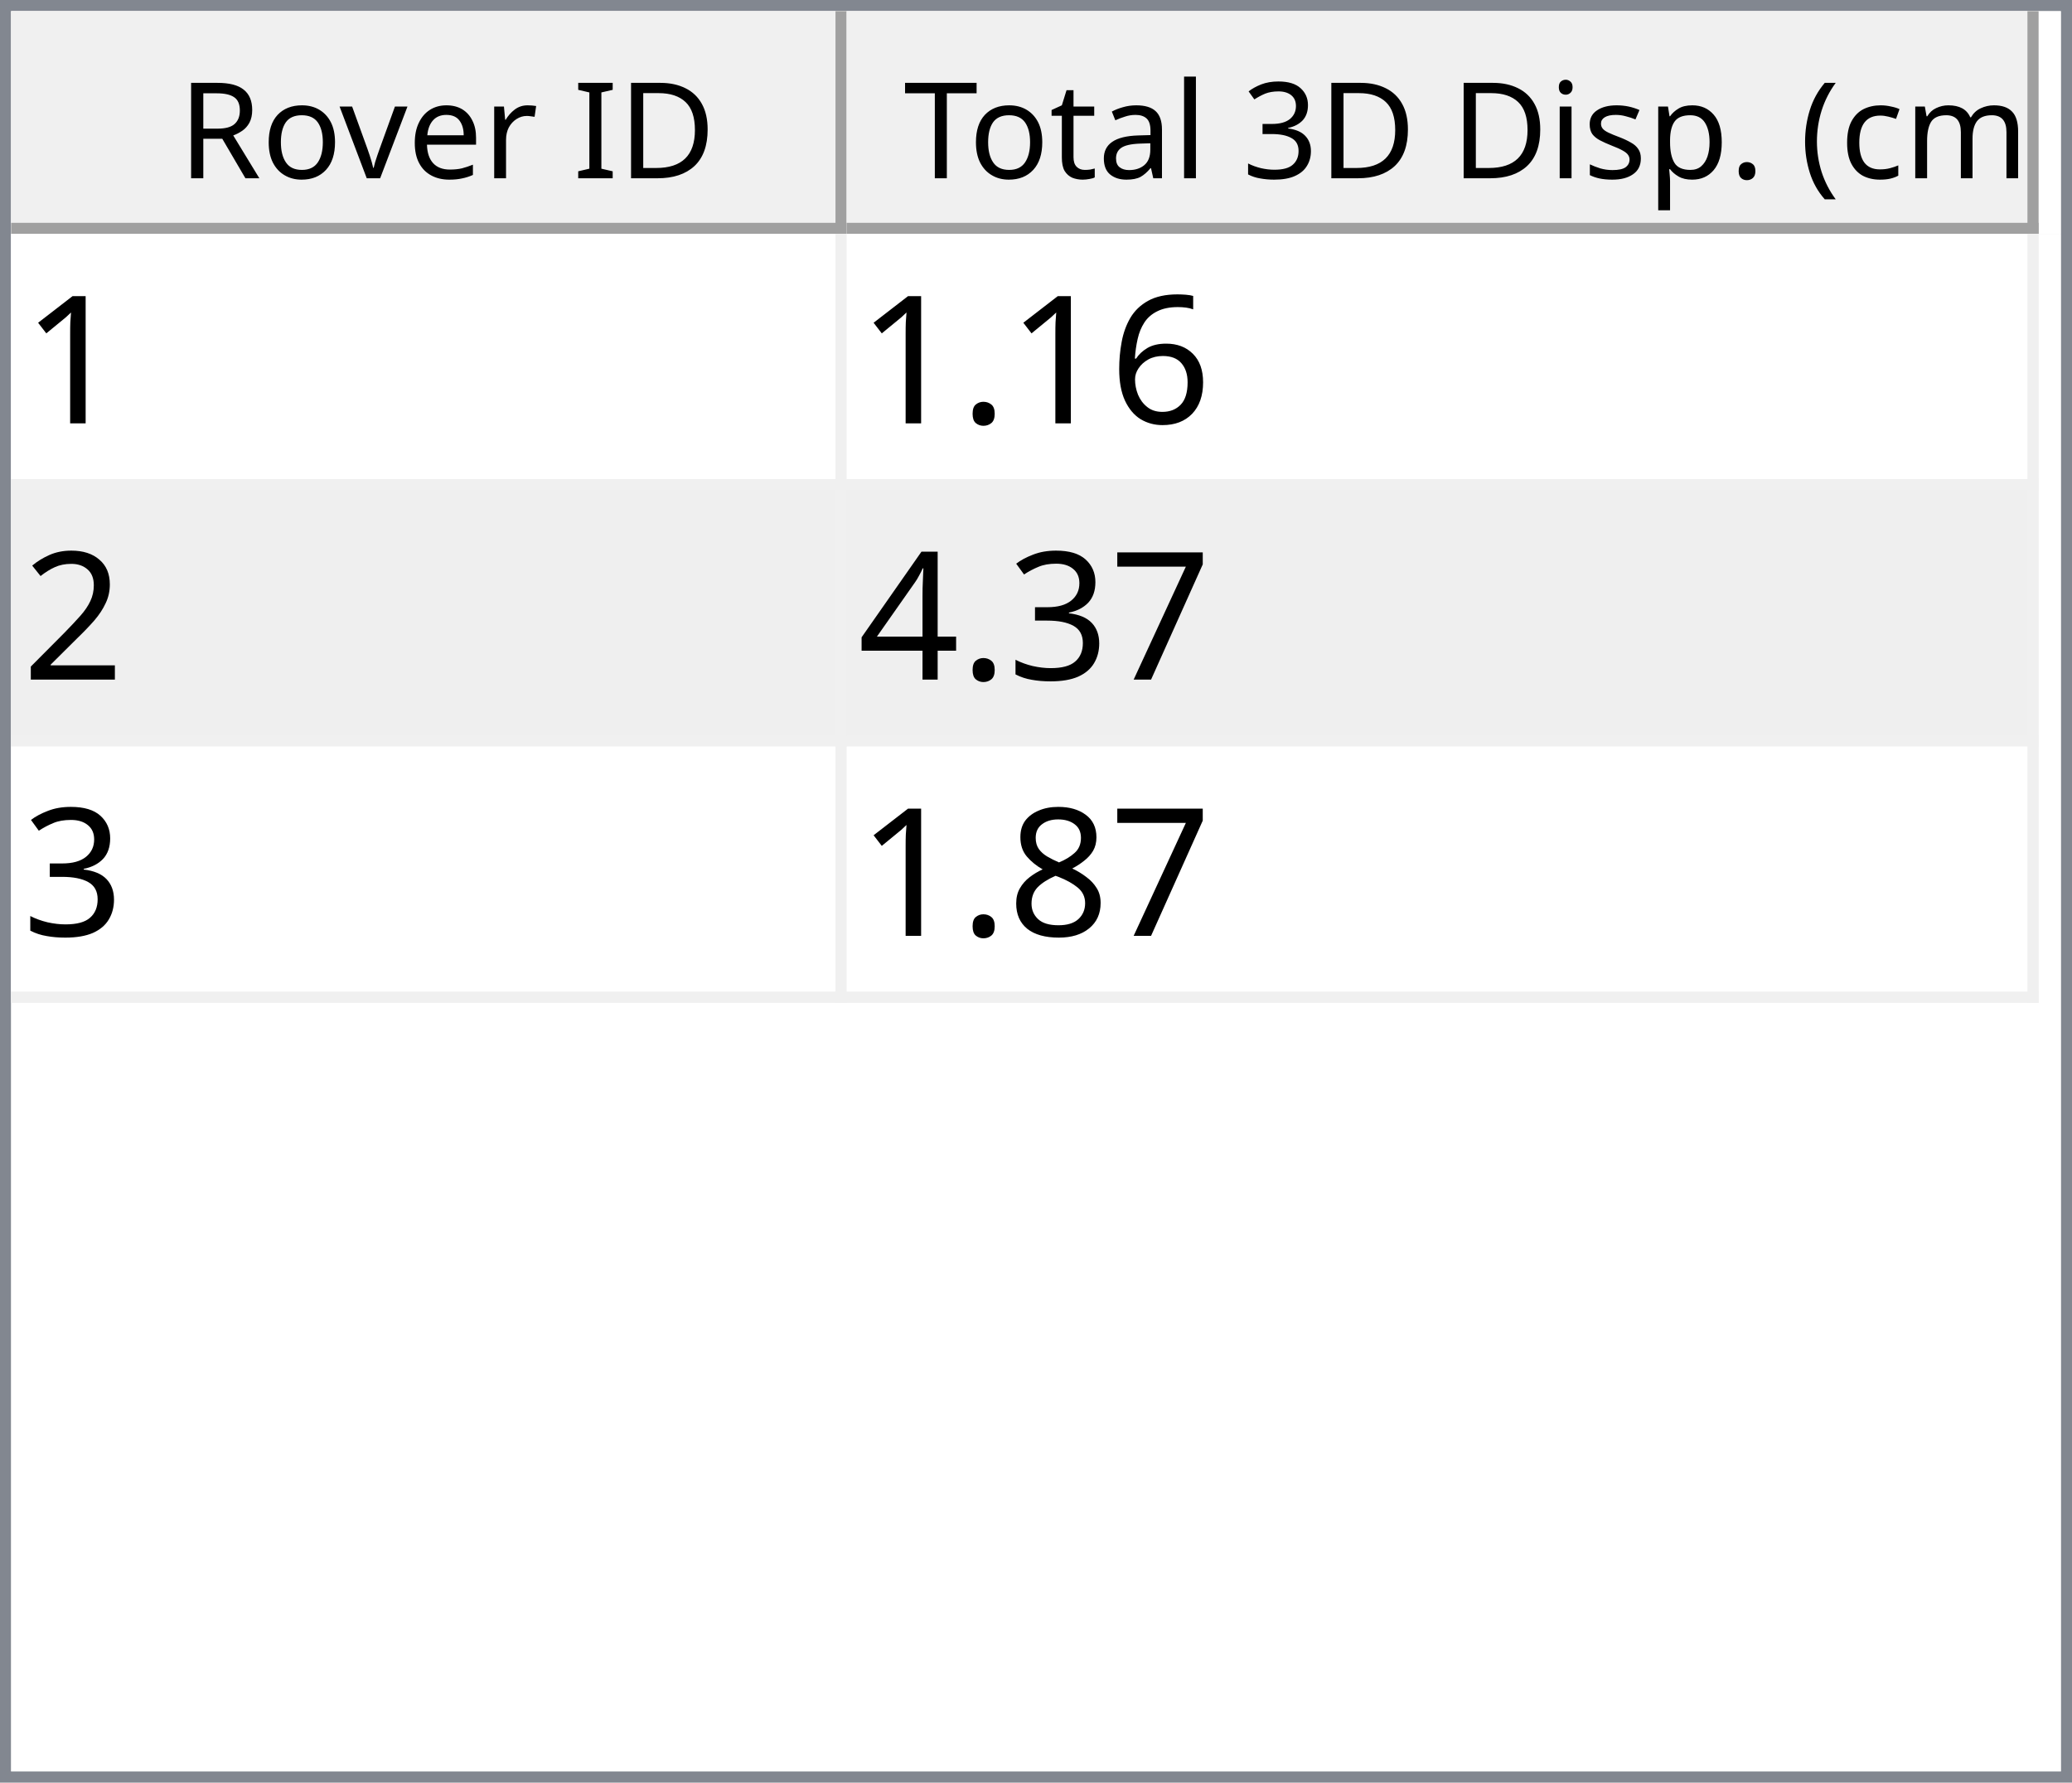
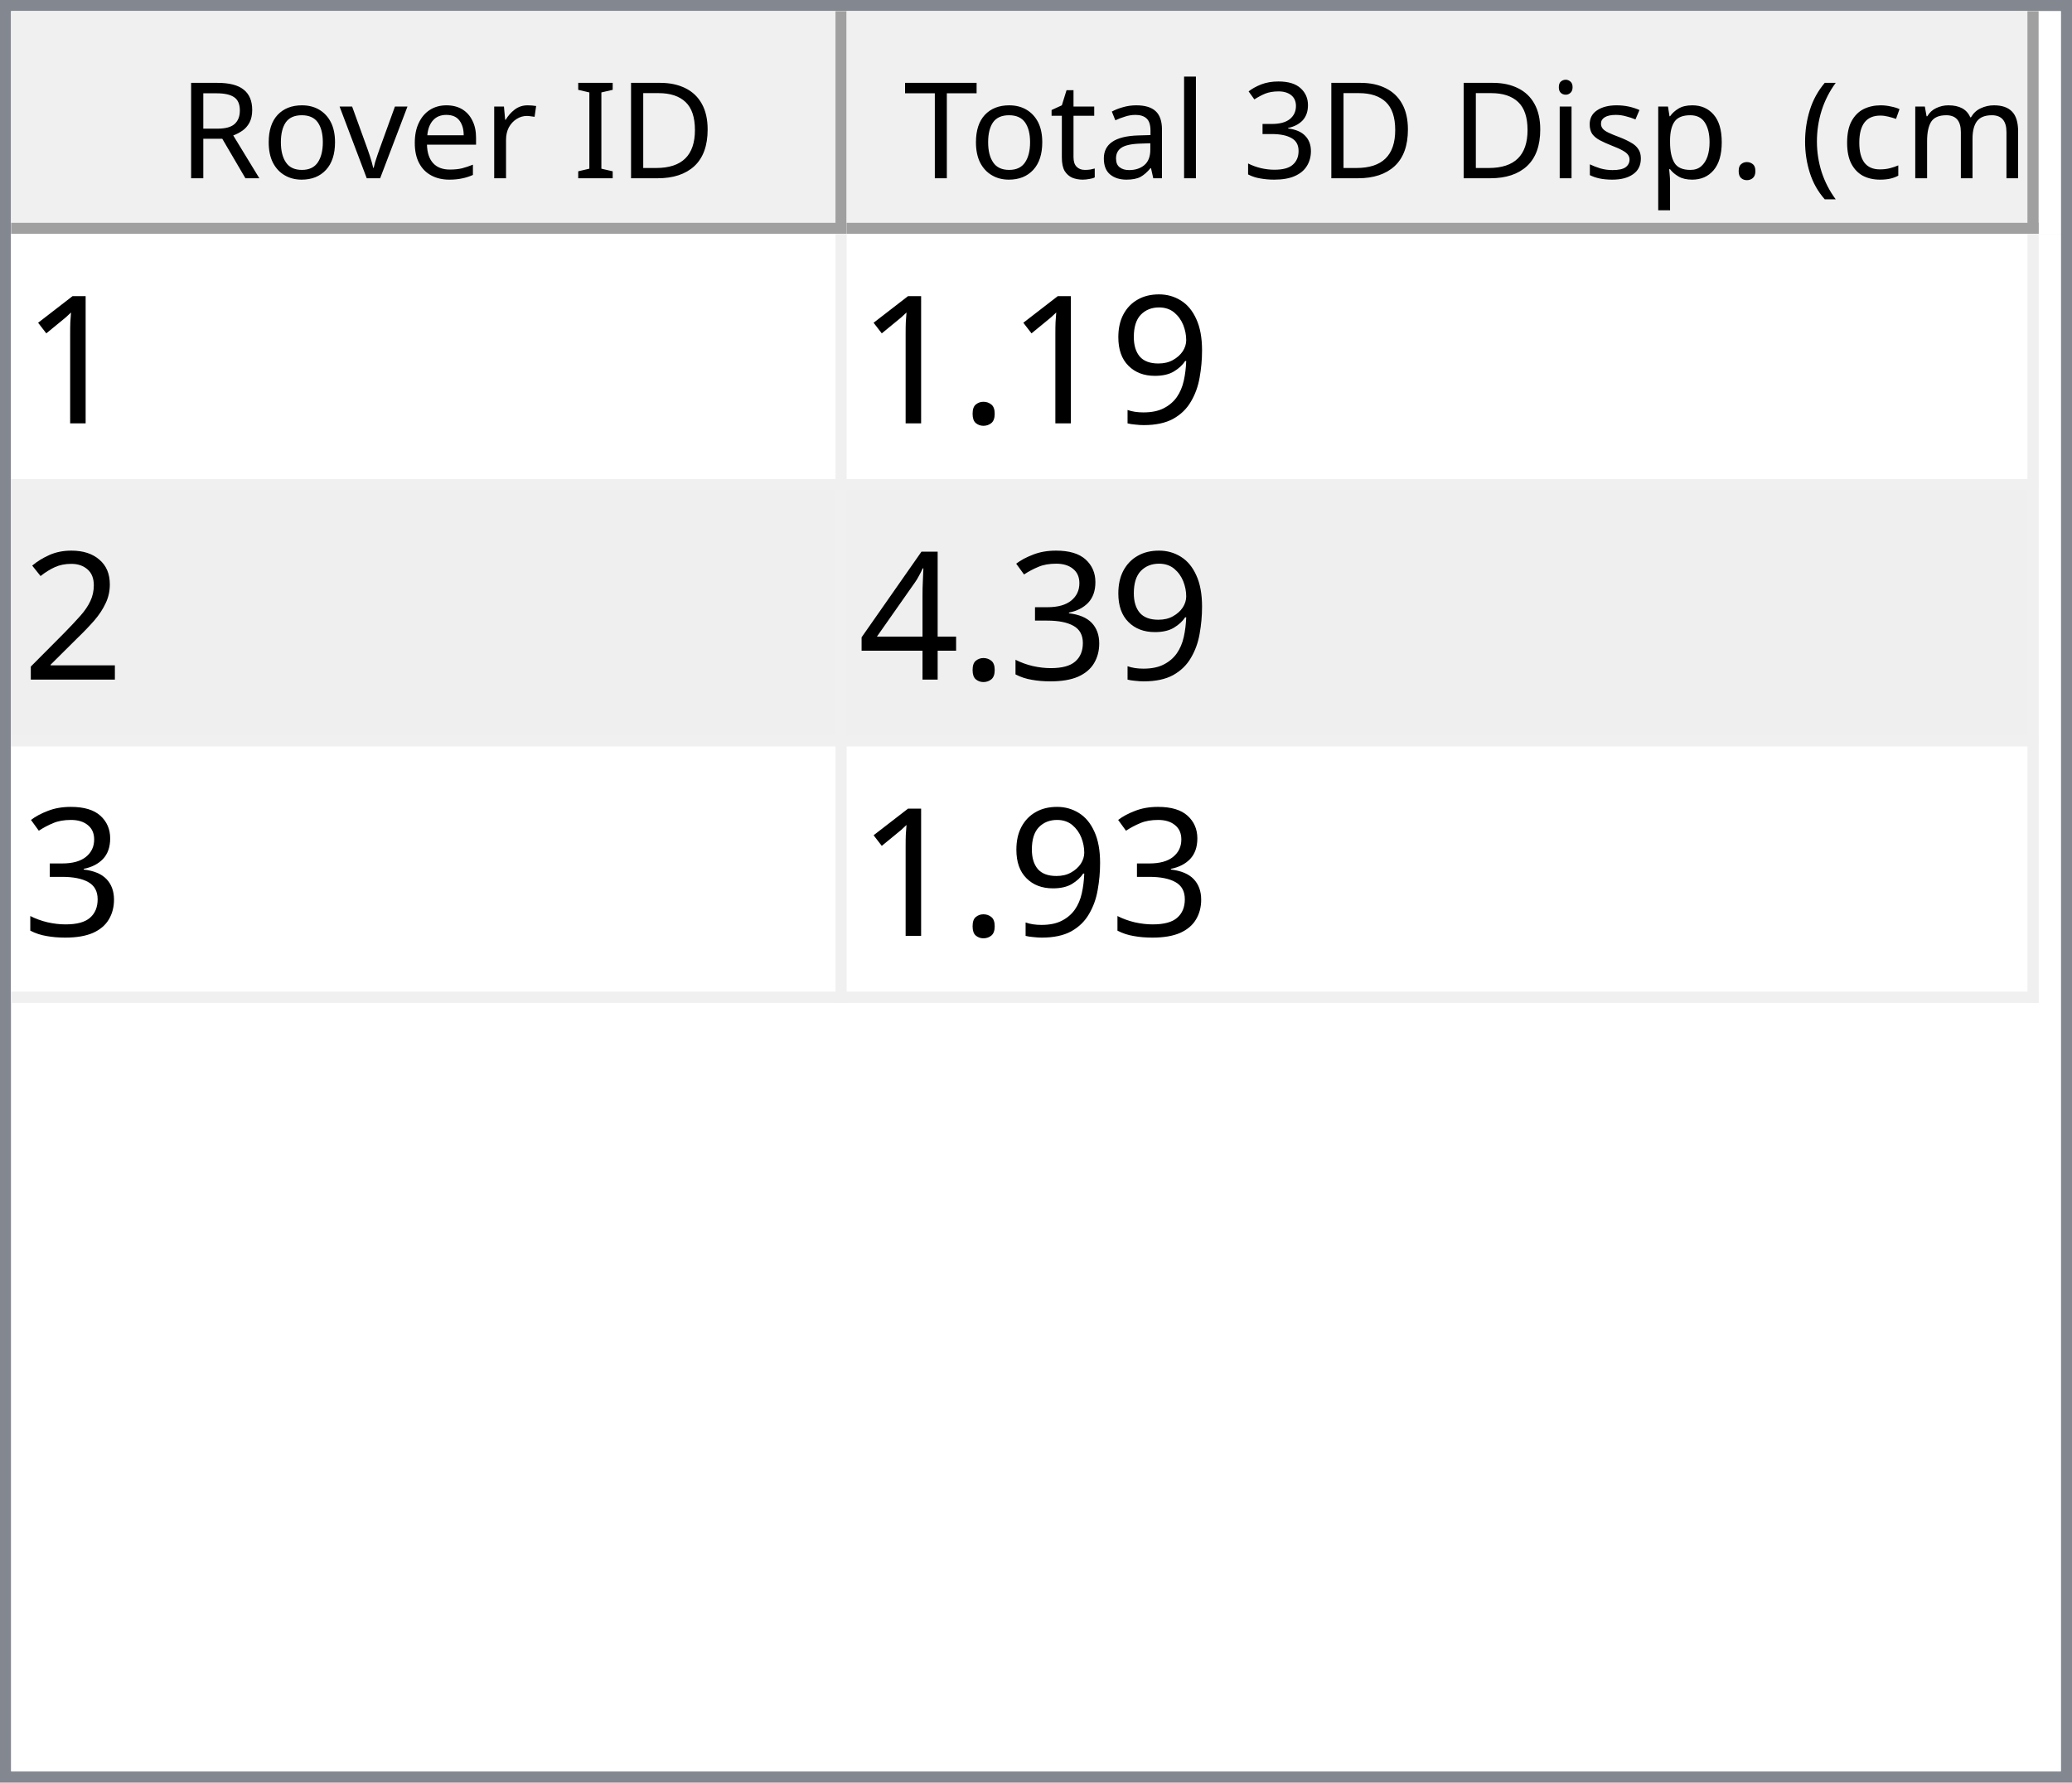
<svg xmlns="http://www.w3.org/2000/svg" style="fill-opacity:1; color-rendering:auto; color-interpolation:auto; text-rendering:auto; stroke:black; stroke-linecap:square; stroke-miterlimit:10; shape-rendering:auto; stroke-opacity:1; fill:black; stroke-dasharray:none; font-weight:normal; stroke-width:1; font-family:'Dialog'; font-style:normal; stroke-linejoin:miter; font-size:12px; stroke-dashoffset:0; image-rendering:auto;" width="186" height="160">
  <defs id="genericDefs" />
  <g>
    <defs id="defs1">
      <clipPath clipPathUnits="userSpaceOnUse" id="clipPath1">
        <path d="M0 0 L186 0 L186 160 L0 160 L0 0 Z" />
      </clipPath>
      <clipPath clipPathUnits="userSpaceOnUse" id="clipPath2">
        <path d="M0 0 L0 160 L186 160 L186 0 Z" />
      </clipPath>
      <clipPath clipPathUnits="userSpaceOnUse" id="clipPath3">
        <path d="M0 0 L0 20 L184 20 L184 0 Z" />
      </clipPath>
      <clipPath clipPathUnits="userSpaceOnUse" id="clipPath4">
        <path d="M0 0 L0 20 L75 20 L75 0 Z" />
      </clipPath>
      <clipPath clipPathUnits="userSpaceOnUse" id="clipPath5">
        <path d="M1 1 L1 19 L74 19 L74 1 Z" />
      </clipPath>
      <clipPath clipPathUnits="userSpaceOnUse" id="clipPath6">
        <path d="M0 0 L0 18 L73 18 L73 0 Z" />
      </clipPath>
      <clipPath clipPathUnits="userSpaceOnUse" id="clipPath7">
        <path d="M-0.5 -0.5 L-0.5 19.5 L74.5 19.5 L74.5 -0.5 Z" />
      </clipPath>
      <clipPath clipPathUnits="userSpaceOnUse" id="clipPath8">
        <path d="M0 0 L0 20 L107 20 L107 0 Z" />
      </clipPath>
      <clipPath clipPathUnits="userSpaceOnUse" id="clipPath9">
        <path d="M1 1 L1 19 L106 19 L106 1 Z" />
      </clipPath>
      <clipPath clipPathUnits="userSpaceOnUse" id="clipPath10">
        <path d="M0 0 L0 18 L105 18 L105 0 Z" />
      </clipPath>
      <clipPath clipPathUnits="userSpaceOnUse" id="clipPath11">
        <path d="M-0.5 -0.5 L-0.5 19.5 L106.5 19.5 L106.5 -0.5 Z" />
      </clipPath>
      <clipPath clipPathUnits="userSpaceOnUse" id="clipPath12">
        <path d="M0 0 L0 138 L184 138 L184 0 Z" />
      </clipPath>
      <clipPath clipPathUnits="userSpaceOnUse" id="clipPath13">
        <path d="M0 0 L0 69 L182 69 L182 0 Z" />
      </clipPath>
      <clipPath clipPathUnits="userSpaceOnUse" id="clipPath14">
        <path d="M-0.5 -0.5 L-0.5 68.5 L181.5 68.5 L181.5 -0.5 Z" />
      </clipPath>
      <clipPath clipPathUnits="userSpaceOnUse" id="clipPath15">
        <path d="M0 0 L0 22 L74 22 L74 0 Z" />
      </clipPath>
      <clipPath clipPathUnits="userSpaceOnUse" id="clipPath16">
        <path d="M0 0 L0 22 L106 22 L106 0 Z" />
      </clipPath>
      <font horiz-adv-x="64.551" id="font1">
        <font-face ascent="107.91" descent="25.098" units-per-em="100" style="font-style:normal; font-family:Segoe UI; font-weight:normal;" />
        <missing-glyph horiz-adv-x="64.551" d="M8.109 0 L8.109 68.266 L56.453 68.266 L56.453 0 L8.109 0 ZM15.328 7.234 L49.219 7.234 L49.219 61.031 L15.328 61.031 L15.328 7.234 Z" />
        <glyph unicode="D" horiz-adv-x="70.117" d="M9.188 0 L9.188 70.016 L28.516 70.016 Q65.531 70.016 65.531 35.891 Q65.531 19.672 55.25 9.836 Q44.969 0 27.734 0 L9.188 0 ZM17.391 62.594 L17.391 7.422 L27.828 7.422 Q41.609 7.422 49.273 14.797 Q56.938 22.172 56.938 35.688 Q56.938 62.594 28.328 62.594 L17.391 62.594 Z" />
        <glyph unicode="I" horiz-adv-x="26.611" d="M17.391 0 L9.188 0 L9.188 70.016 L17.391 70.016 L17.391 0 Z" />
        <glyph unicode=" " horiz-adv-x="27.393" d="" />
        <glyph unicode="r" horiz-adv-x="34.766" d="M34.188 41.891 Q32.078 43.5 28.125 43.5 Q23 43.5 19.555 38.672 Q16.109 33.844 16.109 25.484 L16.109 0 L8.109 0 L8.109 50 L16.109 50 L16.109 39.703 L16.312 39.703 Q18.016 44.969 21.531 47.922 Q25.047 50.875 29.391 50.875 Q32.516 50.875 34.188 50.203 L34.188 41.891 Z" />
        <glyph unicode="e" horiz-adv-x="52.295" d="M48.297 23 L12.984 23 Q13.188 14.656 17.484 10.109 Q21.781 5.562 29.297 5.562 Q37.75 5.562 44.828 11.141 L44.828 3.609 Q38.234 -1.172 27.391 -1.172 Q16.797 -1.172 10.742 5.641 Q4.688 12.453 4.688 24.812 Q4.688 36.469 11.305 43.82 Q17.922 51.172 27.734 51.172 Q37.547 51.172 42.922 44.828 Q48.297 38.484 48.297 27.203 L48.297 23 ZM40.094 29.781 Q40.047 36.719 36.75 40.578 Q33.453 44.438 27.594 44.438 Q21.922 44.438 17.969 40.383 Q14.016 36.328 13.094 29.781 L40.094 29.781 Z" />
        <glyph unicode="v" horiz-adv-x="47.9" d="M47.406 50 L27.484 0 L19.625 0 L0.688 50 L9.469 50 L22.172 13.672 Q23.578 9.672 23.922 6.688 L24.125 6.688 Q24.609 10.453 25.688 13.484 L38.969 50 L47.406 50 Z" />
        <glyph unicode="o" horiz-adv-x="58.594" d="M29 -1.172 Q17.922 -1.172 11.305 5.836 Q4.688 12.844 4.688 24.422 Q4.688 37.016 11.57 44.094 Q18.453 51.172 30.172 51.172 Q41.359 51.172 47.633 44.289 Q53.906 37.406 53.906 25.203 Q53.906 13.234 47.141 6.031 Q40.375 -1.172 29 -1.172 ZM29.594 44.438 Q21.875 44.438 17.383 39.188 Q12.891 33.938 12.891 24.703 Q12.891 15.828 17.43 10.695 Q21.969 5.562 29.594 5.562 Q37.359 5.562 41.531 10.594 Q45.703 15.625 45.703 24.906 Q45.703 34.281 41.531 39.359 Q37.359 44.438 29.594 44.438 Z" />
        <glyph unicode="R" horiz-adv-x="59.814" d="M59.375 0 L49.609 0 L37.891 19.625 Q36.281 22.359 34.766 24.289 Q33.25 26.219 31.664 27.438 Q30.078 28.656 28.25 29.219 Q26.422 29.781 24.125 29.781 L17.391 29.781 L17.391 0 L9.188 0 L9.188 70.016 L30.078 70.016 Q34.672 70.016 38.555 68.867 Q42.438 67.719 45.289 65.375 Q48.141 63.031 49.758 59.547 Q51.375 56.062 51.375 51.375 Q51.375 47.703 50.273 44.656 Q49.172 41.609 47.148 39.211 Q45.125 36.812 42.266 35.133 Q39.406 33.453 35.844 32.516 L35.844 32.328 Q37.594 31.547 38.891 30.547 Q40.188 29.547 41.359 28.18 Q42.531 26.812 43.68 25.078 Q44.828 23.344 46.234 21.047 L59.375 0 ZM17.391 62.594 L17.391 37.203 L28.516 37.203 Q31.594 37.203 34.203 38.133 Q36.812 39.062 38.719 40.797 Q40.625 42.531 41.703 45.047 Q42.781 47.562 42.781 50.688 Q42.781 56.297 39.141 59.445 Q35.5 62.594 28.609 62.594 L17.391 62.594 Z" />
        <glyph unicode=")" horiz-adv-x="30.176" d="M8.297 -15.922 L1.172 -15.922 Q16.406 2.344 16.406 26.812 Q16.406 51.469 1.078 70.016 L8.297 70.016 Q23.531 52.156 23.531 26.703 Q23.531 1.375 8.297 -15.922 Z" />
        <glyph unicode="m" horiz-adv-x="86.133" d="M79.109 0 L71.094 0 L71.094 28.719 Q71.094 37.016 68.531 40.727 Q65.969 44.438 59.906 44.438 Q54.781 44.438 51.195 39.75 Q47.609 35.062 47.609 28.516 L47.609 0 L39.594 0 L39.594 29.688 Q39.594 44.438 28.219 44.438 Q22.953 44.438 19.531 40.016 Q16.109 35.594 16.109 28.516 L16.109 0 L8.109 0 L8.109 50 L16.109 50 L16.109 42.094 L16.312 42.094 Q21.625 51.172 31.844 51.172 Q36.969 51.172 40.773 48.312 Q44.578 45.453 46 40.828 Q51.562 51.172 62.594 51.172 Q79.109 51.172 79.109 30.812 L79.109 0 Z" />
        <glyph unicode="c" horiz-adv-x="46.191" d="M42.188 2.297 Q36.422 -1.172 28.516 -1.172 Q17.828 -1.172 11.258 5.789 Q4.688 12.75 4.688 23.828 Q4.688 36.188 11.766 43.68 Q18.844 51.172 30.672 51.172 Q37.25 51.172 42.281 48.734 L42.281 40.531 Q36.719 44.438 30.375 44.438 Q22.703 44.438 17.797 38.945 Q12.891 33.453 12.891 24.516 Q12.891 15.719 17.508 10.641 Q22.125 5.562 29.891 5.562 Q36.422 5.562 42.188 9.906 L42.188 2.297 Z" />
        <glyph unicode="(" horiz-adv-x="30.176" d="M29.109 -15.922 L21.969 -15.922 Q6.844 1.375 6.844 26.703 Q6.844 52.156 21.969 70.016 L29.203 70.016 Q13.875 51.469 13.875 26.812 Q13.875 2.344 29.109 -15.922 Z" />
        <glyph unicode="." horiz-adv-x="21.68" d="M10.891 -1.078 Q8.641 -1.078 7.055 0.539 Q5.469 2.156 5.469 4.391 Q5.469 6.641 7.055 8.273 Q8.641 9.906 10.891 9.906 Q13.188 9.906 14.797 8.273 Q16.406 6.641 16.406 4.391 Q16.406 2.156 14.797 0.539 Q13.188 -1.078 10.891 -1.078 Z" />
        <glyph unicode="p" horiz-adv-x="58.789" d="M16.312 7.234 L16.109 7.234 L16.109 -23 L8.109 -23 L8.109 50 L16.109 50 L16.109 41.219 L16.312 41.219 Q22.219 51.172 33.594 51.172 Q43.266 51.172 48.688 44.461 Q54.109 37.75 54.109 26.469 Q54.109 13.922 48 6.375 Q41.891 -1.172 31.297 -1.172 Q21.578 -1.172 16.312 7.234 ZM16.109 27.391 L16.109 20.406 Q16.109 14.203 20.141 9.883 Q24.172 5.562 30.375 5.562 Q37.641 5.562 41.773 11.133 Q45.906 16.703 45.906 26.609 Q45.906 34.969 42.047 39.703 Q38.188 44.438 31.594 44.438 Q24.609 44.438 20.359 39.578 Q16.109 34.719 16.109 27.391 Z" />
        <glyph unicode="s" horiz-adv-x="42.432" d="M5.078 1.812 L5.078 10.406 Q11.625 5.562 19.484 5.562 Q30.031 5.562 30.031 12.594 Q30.031 14.594 29.125 15.992 Q28.219 17.391 26.68 18.461 Q25.141 19.531 23.07 20.383 Q21 21.234 18.609 22.172 Q15.281 23.484 12.766 24.828 Q10.25 26.172 8.57 27.859 Q6.891 29.547 6.031 31.695 Q5.172 33.844 5.172 36.719 Q5.172 40.234 6.789 42.945 Q8.406 45.656 11.086 47.484 Q13.766 49.312 17.211 50.242 Q20.656 51.172 24.312 51.172 Q30.812 51.172 35.938 48.922 L35.938 40.828 Q30.422 44.438 23.25 44.438 Q21 44.438 19.195 43.922 Q17.391 43.406 16.094 42.477 Q14.797 41.547 14.086 40.258 Q13.375 38.969 13.375 37.406 Q13.375 35.453 14.086 34.133 Q14.797 32.812 16.164 31.789 Q17.531 30.766 19.484 29.938 Q21.438 29.109 23.922 28.125 Q27.25 26.859 29.883 25.516 Q32.516 24.172 34.375 22.484 Q36.234 20.797 37.234 18.602 Q38.234 16.406 38.234 13.375 Q38.234 9.672 36.602 6.938 Q34.969 4.203 32.234 2.398 Q29.5 0.594 25.93 -0.289 Q22.359 -1.172 18.453 -1.172 Q10.75 -1.172 5.078 1.812 Z" />
        <glyph unicode="i" horiz-adv-x="24.219" d="M12.203 62.703 Q10.062 62.703 8.547 64.164 Q7.031 65.625 7.031 67.875 Q7.031 70.125 8.547 71.609 Q10.062 73.094 12.203 73.094 Q14.406 73.094 15.945 71.609 Q17.484 70.125 17.484 67.875 Q17.484 65.719 15.945 64.211 Q14.406 62.703 12.203 62.703 ZM16.109 0 L8.109 0 L8.109 50 L16.109 50 L16.109 0 Z" />
        <glyph unicode="3" horiz-adv-x="53.906" d="M46.531 19.828 Q46.531 15.094 44.75 11.211 Q42.969 7.328 39.719 4.57 Q36.469 1.812 31.93 0.297 Q27.391 -1.219 21.922 -1.219 Q11.922 -1.219 6 2.594 L6 11.188 Q13.094 5.609 22.219 5.609 Q25.875 5.609 28.828 6.539 Q31.781 7.469 33.906 9.227 Q36.031 10.984 37.18 13.477 Q38.328 15.969 38.328 19.094 Q38.328 32.812 18.797 32.812 L12.984 32.812 L12.984 39.594 L18.5 39.594 Q35.797 39.594 35.797 52.484 Q35.797 64.406 22.609 64.406 Q15.188 64.406 8.688 59.422 L8.688 67.188 Q15.375 71.188 24.609 71.188 Q29 71.188 32.57 69.969 Q36.141 68.75 38.68 66.555 Q41.219 64.359 42.609 61.281 Q44 58.203 44 54.5 Q44 40.672 30.031 36.719 L30.031 36.531 Q33.594 36.141 36.625 34.797 Q39.656 33.453 41.852 31.305 Q44.047 29.156 45.289 26.25 Q46.531 23.344 46.531 19.828 Z" />
        <glyph unicode="l" horiz-adv-x="24.219" d="M16.109 0 L8.109 0 L8.109 74.031 L16.109 74.031 L16.109 0 Z" />
        <glyph unicode="a" horiz-adv-x="50.879" d="M43.891 0 L35.891 0 L35.891 7.812 L35.688 7.812 Q30.469 -1.172 20.312 -1.172 Q12.844 -1.172 8.617 2.781 Q4.391 6.734 4.391 13.281 Q4.391 27.297 20.906 29.594 L35.891 31.688 Q35.891 44.438 25.594 44.438 Q16.547 44.438 9.281 38.281 L9.281 46.484 Q16.656 51.172 26.266 51.172 Q43.891 51.172 43.891 32.516 L43.891 0 ZM35.891 25.297 L23.828 23.641 Q18.266 22.859 15.43 20.875 Q12.594 18.891 12.594 13.875 Q12.594 10.203 15.211 7.883 Q17.828 5.562 22.172 5.562 Q28.125 5.562 32.008 9.742 Q35.891 13.922 35.891 20.312 L35.891 25.297 Z" />
        <glyph unicode="t" horiz-adv-x="33.887" d="M31.297 0.484 Q28.469 -1.078 23.828 -1.078 Q10.688 -1.078 10.688 13.578 L10.688 43.172 L2.094 43.172 L2.094 50 L10.688 50 L10.688 62.203 L18.703 64.797 L18.703 50 L31.297 50 L31.297 43.172 L18.703 43.172 L18.703 14.984 Q18.703 9.969 20.414 7.82 Q22.125 5.672 26.078 5.672 Q29.109 5.672 31.297 7.328 L31.297 0.484 Z" />
        <glyph unicode="T" horiz-adv-x="52.393" d="M50.594 62.594 L30.375 62.594 L30.375 0 L22.172 0 L22.172 62.594 L2 62.594 L2 70.016 L50.594 70.016 L50.594 62.594 Z" />
      </font>
      <font horiz-adv-x="75.0" id="font2">
        <font-face ascent="100.537" descent="21.973" units-per-em="100" style="font-style:normal; font-family:sans-serif; font-weight:normal;" />
        <missing-glyph horiz-adv-x="75.0" d="M12.5 0 L12.5 62.5 L62.5 62.5 L62.5 0 L12.5 0 ZM14.062 1.562 L60.938 1.562 L60.938 60.938 L14.062 60.938 L14.062 1.562 Z" />
        <glyph unicode="1" horiz-adv-x="55.615" d="M37.25 0 L28.469 0 L28.469 56 Q25.297 52.984 20.141 49.953 Q14.984 46.922 10.891 45.406 L10.891 53.906 Q18.266 57.375 23.781 62.305 Q29.297 67.234 31.594 71.875 L37.25 71.875 L37.25 0 Z" />
-         <glyph unicode="6" horiz-adv-x="55.615" d="M49.75 54.047 L41.016 53.375 Q39.844 58.547 37.703 60.891 Q34.125 64.656 28.906 64.656 Q24.703 64.656 21.531 62.312 Q17.391 59.281 14.992 53.469 Q12.594 47.656 12.5 36.922 Q15.672 41.75 20.266 44.094 Q24.859 46.438 29.891 46.438 Q38.672 46.438 44.852 39.969 Q51.031 33.5 51.031 23.25 Q51.031 16.5 48.125 10.719 Q45.219 4.938 40.141 1.859 Q35.062 -1.219 28.609 -1.219 Q17.625 -1.219 10.695 6.859 Q3.766 14.938 3.766 33.5 Q3.766 54.25 11.422 63.672 Q18.109 71.875 29.438 71.875 Q37.891 71.875 43.289 67.141 Q48.688 62.406 49.75 54.047 ZM13.875 23.188 Q13.875 18.656 15.797 14.508 Q17.719 10.359 21.188 8.18 Q24.656 6 28.469 6 Q34.031 6 38.039 10.492 Q42.047 14.984 42.047 22.703 Q42.047 30.125 38.086 34.398 Q34.125 38.672 28.125 38.672 Q22.172 38.672 18.023 34.398 Q13.875 30.125 13.875 23.188 Z" />
+         <glyph unicode="9" horiz-adv-x="55.615" d="M5.469 16.547 L13.922 17.328 Q14.984 11.375 18.016 8.688 Q21.047 6 25.781 6 Q29.828 6 32.883 7.859 Q35.938 9.719 37.891 12.82 Q39.844 15.922 41.164 21.195 Q42.484 26.469 42.484 31.938 Q42.484 32.516 42.438 33.688 Q39.797 29.5 35.234 26.883 Q30.672 24.266 25.344 24.266 Q16.453 24.266 10.305 30.711 Q4.156 37.156 4.156 47.703 Q4.156 58.594 10.578 65.234 Q17 71.875 26.656 71.875 Q33.641 71.875 39.43 68.117 Q45.219 64.359 48.219 57.398 Q51.219 50.438 51.219 37.25 Q51.219 23.531 48.242 15.406 Q45.266 7.281 39.383 3.031 Q33.5 -1.219 25.594 -1.219 Q17.188 -1.219 11.867 3.445 Q6.547 8.109 5.469 16.547 ZM41.453 48.141 Q41.453 55.719 37.43 60.156 Q33.406 64.594 27.734 64.594 Q21.875 64.594 17.531 59.812 Q13.188 55.031 13.188 47.406 Q13.188 40.578 17.312 36.305 Q21.438 32.031 27.484 32.031 Q33.594 32.031 37.523 36.305 Q41.453 40.578 41.453 48.141 Z" />
        <glyph unicode="." horiz-adv-x="27.783" d="M9.078 0 L9.078 10.016 L19.094 10.016 L19.094 0 L9.078 0 Z" />
        <glyph unicode="2" horiz-adv-x="55.615" d="M50.344 8.453 L50.344 0 L3.031 0 Q2.938 3.172 4.047 6.109 Q5.859 10.938 9.836 15.625 Q13.812 20.312 21.344 26.469 Q33.016 36.031 37.117 41.625 Q41.219 47.219 41.219 52.203 Q41.219 57.422 37.477 61.008 Q33.734 64.594 27.734 64.594 Q21.391 64.594 17.578 60.789 Q13.766 56.984 13.719 50.25 L4.688 51.172 Q5.609 61.281 11.664 66.578 Q17.719 71.875 27.938 71.875 Q38.234 71.875 44.242 66.164 Q50.25 60.453 50.25 52 Q50.25 47.703 48.492 43.555 Q46.734 39.406 42.656 34.812 Q38.578 30.219 29.109 22.219 Q21.188 15.578 18.945 13.211 Q16.703 10.844 15.234 8.453 L50.344 8.453 Z" />
-         <glyph unicode="7" horiz-adv-x="55.615" d="M4.734 62.203 L4.734 70.656 L51.078 70.656 L51.078 63.812 Q44.234 56.547 37.523 44.484 Q30.812 32.422 27.156 19.672 Q24.516 10.688 23.781 0 L14.75 0 Q14.891 8.453 18.062 20.414 Q21.234 32.375 27.172 43.484 Q33.109 54.594 39.797 62.203 L4.734 62.203 Z" />
        <glyph unicode="3" horiz-adv-x="55.615" d="M4.203 18.891 L12.984 20.062 Q14.5 12.594 18.141 9.297 Q21.781 6 27 6 Q33.203 6 37.477 10.297 Q41.75 14.594 41.75 20.953 Q41.75 27 37.797 30.93 Q33.844 34.859 27.734 34.859 Q25.25 34.859 21.531 33.891 L22.516 41.609 Q23.391 41.5 23.922 41.5 Q29.547 41.5 34.039 44.43 Q38.531 47.359 38.531 53.469 Q38.531 58.297 35.258 61.477 Q31.984 64.656 26.812 64.656 Q21.688 64.656 18.266 61.43 Q14.844 58.203 13.875 51.766 L5.078 53.328 Q6.688 62.156 12.398 67.016 Q18.109 71.875 26.609 71.875 Q32.469 71.875 37.398 69.359 Q42.328 66.844 44.945 62.5 Q47.562 58.156 47.562 53.266 Q47.562 48.641 45.07 44.828 Q42.578 41.016 37.703 38.766 Q44.047 37.312 47.562 32.695 Q51.078 28.078 51.078 21.141 Q51.078 11.766 44.242 5.25 Q37.406 -1.266 26.953 -1.266 Q17.531 -1.266 11.305 4.352 Q5.078 9.969 4.203 18.891 Z" />
        <glyph unicode="4" horiz-adv-x="55.615" d="M32.328 0 L32.328 17.141 L1.266 17.141 L1.266 25.203 L33.938 71.578 L41.109 71.578 L41.109 25.203 L50.781 25.203 L50.781 17.141 L41.109 17.141 L41.109 0 L32.328 0 ZM32.328 25.203 L32.328 57.469 L9.906 25.203 L32.328 25.203 Z" />
-         <glyph unicode="8" horiz-adv-x="55.615" d="M17.672 38.812 Q12.203 40.828 9.57 44.539 Q6.938 48.25 6.938 53.422 Q6.938 61.234 12.555 66.555 Q18.172 71.875 27.484 71.875 Q36.859 71.875 42.578 66.43 Q48.297 60.984 48.297 53.172 Q48.297 48.188 45.68 44.508 Q43.062 40.828 37.75 38.812 Q44.344 36.672 47.781 31.883 Q51.219 27.094 51.219 20.453 Q51.219 11.281 44.727 5.031 Q38.234 -1.219 27.641 -1.219 Q17.047 -1.219 10.547 5.055 Q4.047 11.328 4.047 20.703 Q4.047 27.688 7.594 32.398 Q11.141 37.109 17.672 38.812 ZM15.922 53.719 Q15.922 48.641 19.195 45.414 Q22.469 42.188 27.688 42.188 Q32.766 42.188 36.016 45.383 Q39.266 48.578 39.266 53.219 Q39.266 58.062 35.914 61.359 Q32.562 64.656 27.594 64.656 Q22.562 64.656 19.242 61.43 Q15.922 58.203 15.922 53.719 ZM13.094 20.656 Q13.094 16.891 14.875 13.375 Q16.656 9.859 20.172 7.93 Q23.688 6 27.734 6 Q34.031 6 38.133 10.055 Q42.234 14.109 42.234 20.359 Q42.234 26.703 38.016 30.859 Q33.797 35.016 27.438 35.016 Q21.234 35.016 17.164 30.914 Q13.094 26.812 13.094 20.656 Z" />
      </font>
    </defs>
    <g style="fill:white; stroke:white;">
      <rect x="0" y="0" width="186" style="clip-path:url(#clipPath1); stroke:none;" height="160" />
    </g>
    <g style="fill:white; text-rendering:optimizeSpeed; color-rendering:optimizeSpeed; image-rendering:optimizeSpeed; shape-rendering:crispEdges; stroke:white; color-interpolation:sRGB;">
      <rect x="0" width="186" height="160" y="0" style="stroke:none;" />
      <path style="stroke:none;" d="M0 160 L186 160 L186 0 L0 0 Z" />
    </g>
    <g style="fill:rgb(240,240,240); font-family:'Segoe UI'; stroke:rgb(240,240,240);">
      <rect x="0" y="0" width="186" style="clip-path:url(#clipPath2); stroke:none;" height="160" />
    </g>
    <g style="fill:rgb(130,135,144); font-family:'Segoe UI'; stroke:rgb(130,135,144);">
      <path d="M0 0 L186 0 L186 160 L0 160 L0 0 ZM1 1 L185 1 L185 159 L1 159 L1 1 Z" style="fill-rule:evenodd; clip-path:url(#clipPath2); stroke:none;" />
    </g>
    <g style="fill:white; font-family:'Segoe UI'; stroke:white;" transform="translate(1,1)">
      <rect x="0" y="0" width="184" style="clip-path:url(#clipPath3); stroke:none;" height="20" />
    </g>
    <g style="fill:rgb(240,240,240); font-family:'Segoe UI'; stroke:rgb(240,240,240);" transform="translate(1,1)">
      <rect x="0" y="0" width="75" style="clip-path:url(#clipPath4); stroke:none;" height="20" />
    </g>
    <g style="font-family:'Segoe UI';" transform="translate(2,2)">
      <text x="14" xml:space="preserve" y="14" style="clip-path:url(#clipPath6); stroke:none;">Rover ID</text>
    </g>
    <g style="fill:rgb(160,160,160); font-family:'Segoe UI'; stroke:rgb(160,160,160); stroke-linejoin:bevel;" transform="translate(1.5,1.5)">
      <line x1="74" x2="74" y1="0" style="fill:none; clip-path:url(#clipPath7);" y2="19" />
    </g>
    <g style="fill:rgb(160,160,160); font-family:'Segoe UI'; stroke:rgb(160,160,160); stroke-linejoin:bevel;" transform="matrix(1,0,0,1,1,1) translate(0.5,0.5)">
      <line x1="0" x2="74" y1="19" style="fill:none; clip-path:url(#clipPath7);" y2="19" />
    </g>
    <g style="fill:rgb(240,240,240); font-family:'Segoe UI'; stroke:rgb(240,240,240);" transform="translate(76,1)">
      <rect x="0" y="0" width="107" style="clip-path:url(#clipPath8); stroke:none;" height="20" />
    </g>
    <g style="font-family:'Segoe UI';" transform="translate(77,2)">
      <text x="1" xml:space="preserve" y="14" style="clip-path:url(#clipPath10); stroke:none;"> Total 3D Disp. (cm)</text>
    </g>
    <g style="fill:rgb(160,160,160); font-family:'Segoe UI'; stroke:rgb(160,160,160); stroke-linejoin:bevel;" transform="translate(76.5,1.5)">
      <line x1="106" x2="106" y1="0" style="fill:none; clip-path:url(#clipPath11);" y2="19" />
    </g>
    <g style="fill:rgb(160,160,160); font-family:'Segoe UI'; stroke:rgb(160,160,160); stroke-linejoin:bevel;" transform="matrix(1,0,0,1,76,1) translate(0.5,0.5)">
      <line x1="0" x2="106" y1="19" style="fill:none; clip-path:url(#clipPath11);" y2="19" />
    </g>
    <g style="fill:white; font-family:'Segoe UI'; stroke:white;" transform="translate(1,21)">
      <rect x="0" y="0" width="184" style="clip-path:url(#clipPath12); stroke:none;" height="138" />
    </g>
    <g style="fill:rgb(240,240,240); font-size:16px; font-family:sans-serif; stroke:rgb(240,240,240);" transform="translate(1,21)">
      <rect x="0" y="0" width="182" style="clip-path:url(#clipPath13); stroke:none;" height="69" />
      <line transform="translate(0.5,0.5)" x1="0" x2="181" y1="22" style="clip-path:url(#clipPath14); fill:none; stroke-linejoin:bevel;" y2="22" />
    </g>
    <g transform="matrix(1,0,0,1,1,21) translate(0.5,0.5)" style="fill:rgb(240,240,240); font-size:16px; font-family:sans-serif; stroke:rgb(240,240,240); stroke-linejoin:bevel;">
      <line x1="0" x2="181" y1="45" style="fill:none; clip-path:url(#clipPath14);" y2="45" />
    </g>
    <g transform="matrix(1,0,0,1,1,21) translate(0.5,0.5)" style="fill:rgb(240,240,240); font-size:16px; font-family:sans-serif; stroke:rgb(240,240,240); stroke-linejoin:bevel;">
      <line x1="0" x2="181" y1="68" style="fill:none; clip-path:url(#clipPath14);" y2="68" />
    </g>
    <g transform="matrix(1,0,0,1,1,21) translate(0.5,0.5)" style="fill:rgb(240,240,240); font-size:16px; font-family:sans-serif; stroke:rgb(240,240,240); stroke-linejoin:bevel;">
      <line x1="74" x2="74" y1="0" style="fill:none; clip-path:url(#clipPath14);" y2="68" />
    </g>
    <g transform="matrix(1,0,0,1,1,21) translate(0.5,0.5)" style="fill:rgb(240,240,240); font-size:16px; font-family:sans-serif; stroke:rgb(240,240,240); stroke-linejoin:bevel;">
      <line x1="181" x2="181" y1="0" style="fill:none; clip-path:url(#clipPath14);" y2="68" />
    </g>
    <g style="fill:white; font-size:16px; font-family:sans-serif; stroke:white;" transform="matrix(1,0,0,1,1,21)">
      <rect x="0" y="0" width="74" style="clip-path:url(#clipPath15); stroke:none;" height="22" />
      <text x="1" y="17" style="fill:black; clip-path:url(#clipPath15); stroke:none;" xml:space="preserve">1</text>
    </g>
    <g style="fill:white; font-size:16px; font-family:sans-serif; stroke:white;" transform="matrix(1,0,0,1,1,21) translate(75,0)">
      <rect x="0" y="0" width="106" style="clip-path:url(#clipPath16); stroke:none;" height="22" />
-       <text x="1" y="17" style="fill:black; clip-path:url(#clipPath16); stroke:none;" xml:space="preserve">1.16</text>
+       <text x="1" y="17" style="fill:black; clip-path:url(#clipPath16); stroke:none;" xml:space="preserve">1.19</text>
    </g>
    <g style="fill:rgb(239,239,239); font-size:16px; font-family:sans-serif; stroke:rgb(239,239,239);" transform="matrix(1,0,0,1,1,21) translate(0,23)">
      <rect x="0" y="0" width="74" style="clip-path:url(#clipPath15); stroke:none;" height="22" />
      <text x="1" y="17" style="fill:black; clip-path:url(#clipPath15); stroke:none;" xml:space="preserve">2</text>
    </g>
    <g style="fill:rgb(239,239,239); font-size:16px; font-family:sans-serif; stroke:rgb(239,239,239);" transform="matrix(1,0,0,1,1,21) translate(75,23)">
      <rect x="0" y="0" width="106" style="clip-path:url(#clipPath16); stroke:none;" height="22" />
-       <text x="1" y="17" style="fill:black; clip-path:url(#clipPath16); stroke:none;" xml:space="preserve">4.37</text>
+       <text x="1" y="17" style="fill:black; clip-path:url(#clipPath16); stroke:none;" xml:space="preserve">4.39</text>
    </g>
    <g style="fill:white; font-size:16px; font-family:sans-serif; stroke:white;" transform="matrix(1,0,0,1,1,21) translate(0,46)">
      <rect x="0" y="0" width="74" style="clip-path:url(#clipPath15); stroke:none;" height="22" />
      <text x="1" y="17" style="fill:black; clip-path:url(#clipPath15); stroke:none;" xml:space="preserve">3</text>
    </g>
    <g style="fill:white; font-size:16px; font-family:sans-serif; stroke:white;" transform="matrix(1,0,0,1,1,21) translate(75,46)">
      <rect x="0" y="0" width="106" style="clip-path:url(#clipPath16); stroke:none;" height="22" />
-       <text x="1" y="17" style="fill:black; clip-path:url(#clipPath16); stroke:none;" xml:space="preserve">1.87</text>
+       <text x="1" y="17" style="fill:black; clip-path:url(#clipPath16); stroke:none;" xml:space="preserve">1.93</text>
    </g>
  </g>
</svg>
